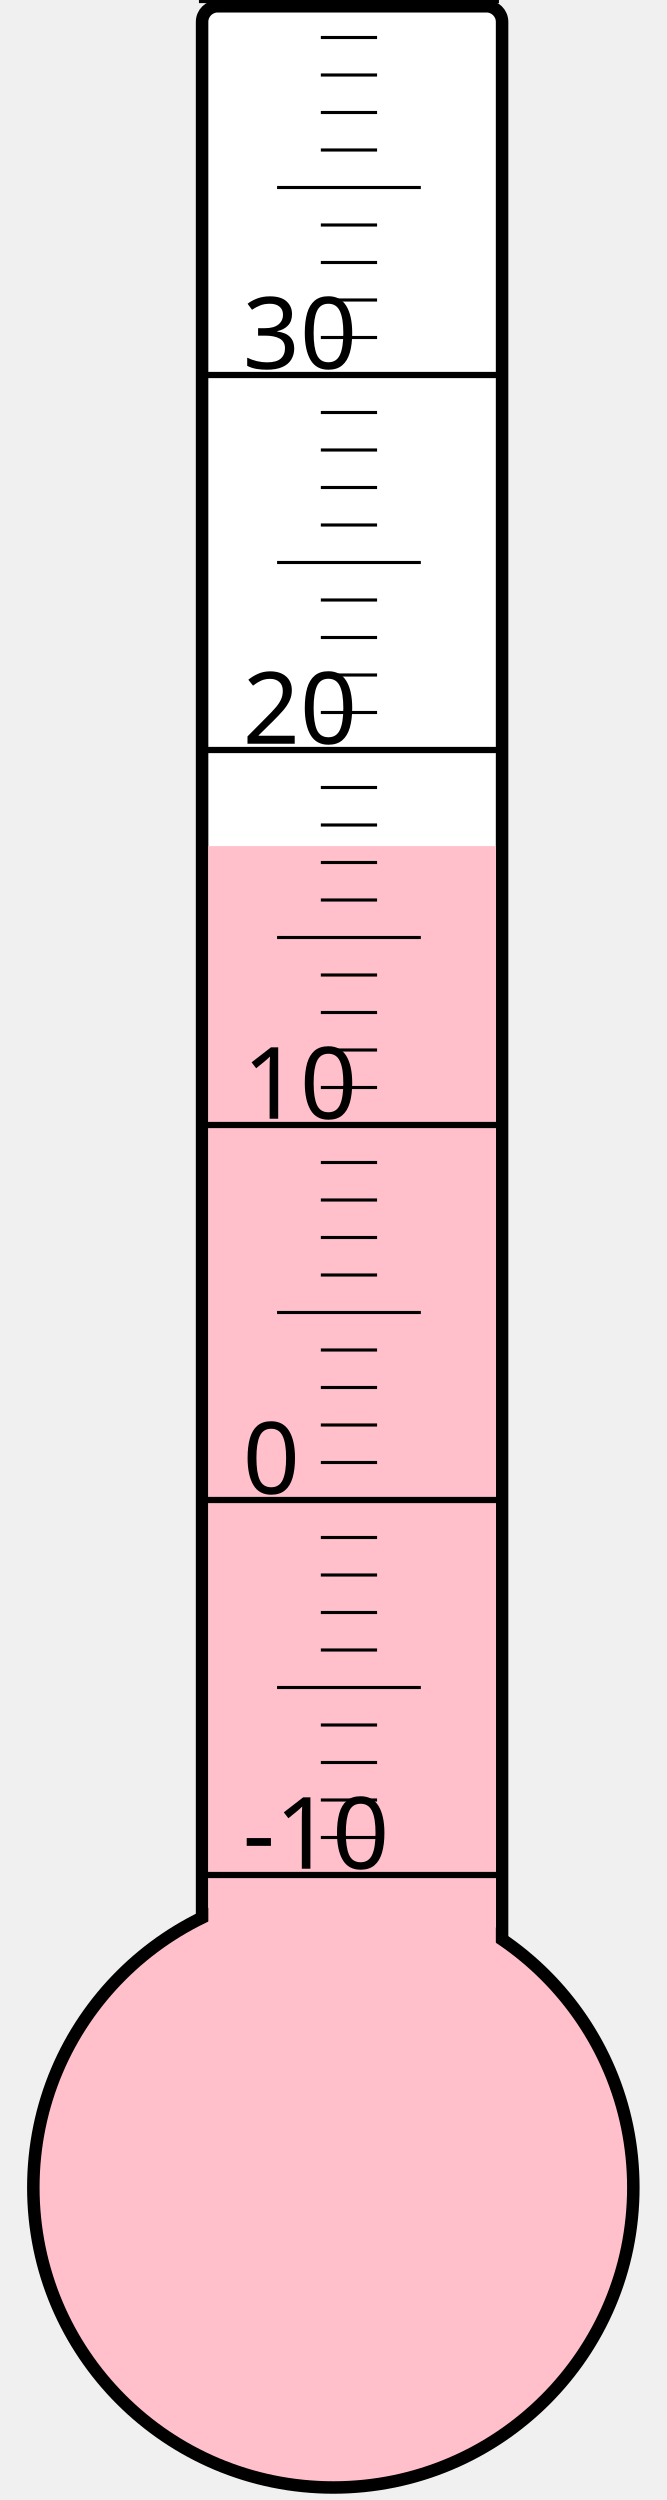
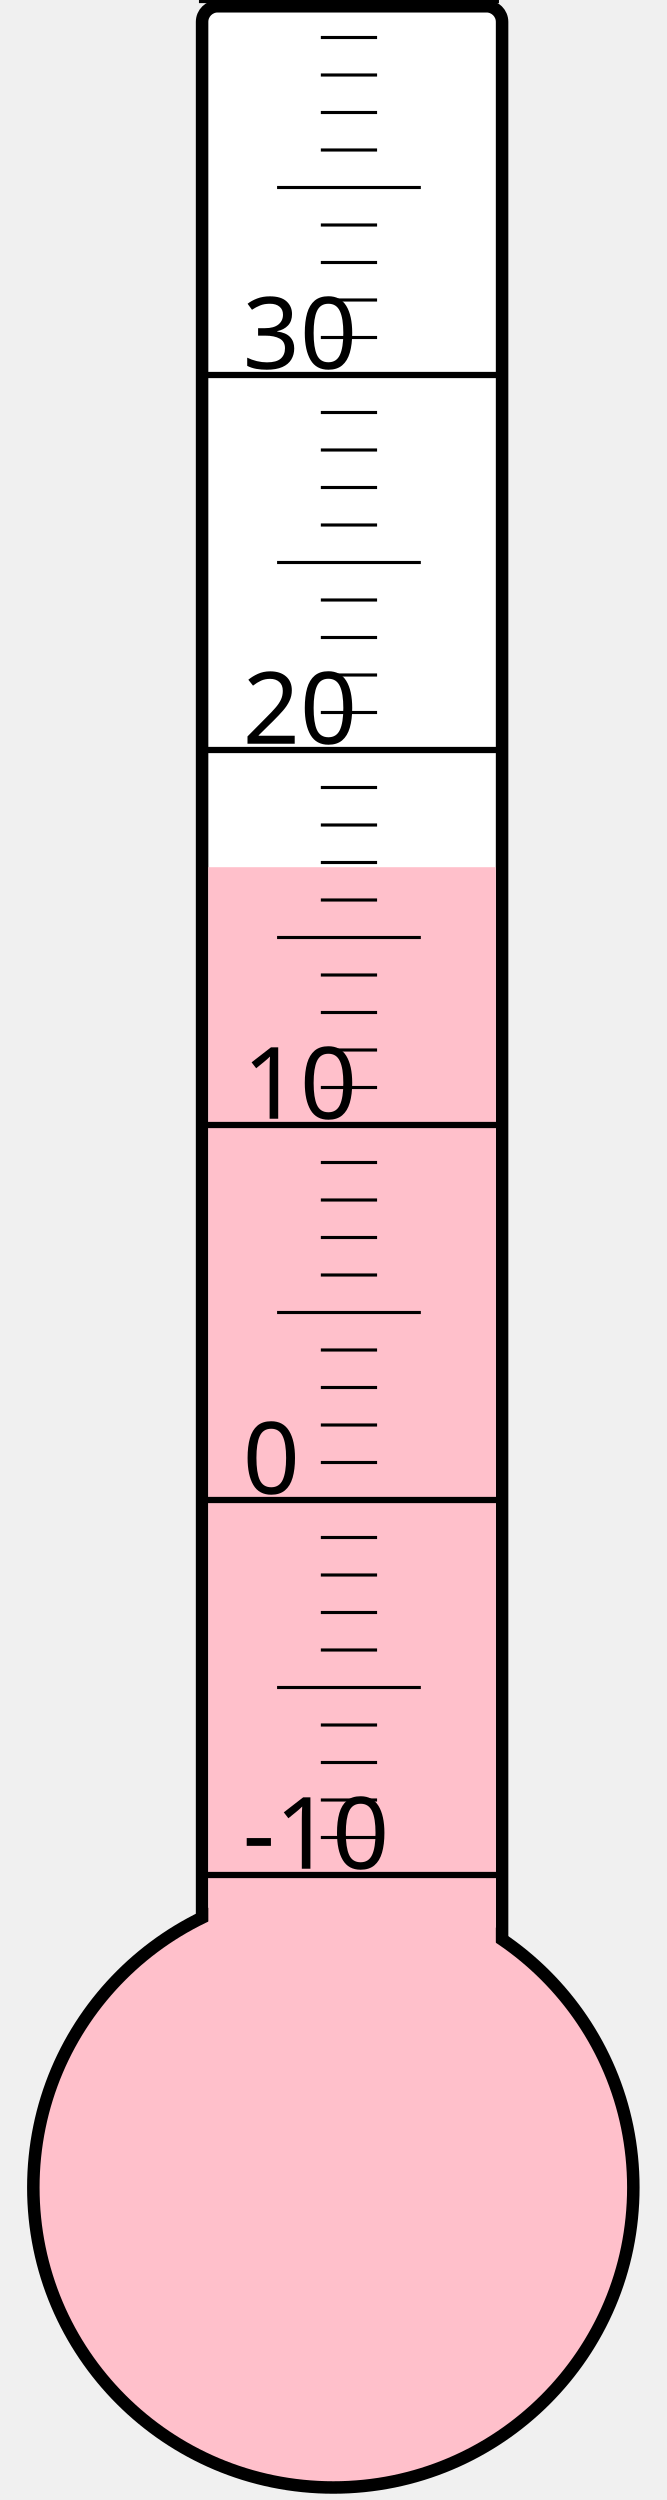
<svg xmlns="http://www.w3.org/2000/svg" width="40px" height="150px" viewBox="0 0 200 800">
  <rect width="200" height="800" x="0" y="0" style="fill: #ffffeb; fill-opacity: 0;" />
  <rect width="96" height="680" x="58" y="2" rx="5" ry="5" style="fill: white; fill-opacity: 1; stroke: black; stroke-width: 4;" />
  <circle cx="100" cy="700" r="96" style="fill: pink; stroke: black; stroke-width: 4;" />
-   <rect width="92" height="429.25" x="60" y="270.75" style="fill: pink; fill-opacity: 1; stroke-width: 0;" />
+   <rect width="92" height="422.5" x="60" y="277.5" style="fill: pink; fill-opacity: 1; stroke-width: 0;" />
  <text x="71" y="598" style="font-family: sans-serif; font-size: 24pt;">-10</text>
  <text x="71" y="478" style="font-family: sans-serif; font-size: 24pt;">0</text>
  <text x="71" y="358" style="font-family: sans-serif; font-size: 24pt;">10</text>
  <text x="71" y="238" style="font-family: sans-serif; font-size: 24pt;">20</text>
  <text x="71" y="118" style="font-family: sans-serif; font-size: 24pt;">30</text>
  <g style="stroke: black;">
    <line x1="57" y1="600" x2="153" y2="600" style="stroke-width: 2;" />
    <line x1="96" y1="588" x2="114" y2="588" style="stroke-width: 1;" />
    <line x1="96" y1="576" x2="114" y2="576" style="stroke-width: 1;" />
    <line x1="96" y1="564" x2="114" y2="564" style="stroke-width: 1;" />
    <line x1="96" y1="552" x2="114" y2="552" style="stroke-width: 1;" />
    <line x1="82" y1="540" x2="128" y2="540" style="stroke-width: 1;" />
    <line x1="96" y1="528" x2="114" y2="528" style="stroke-width: 1;" />
    <line x1="96" y1="516" x2="114" y2="516" style="stroke-width: 1;" />
    <line x1="96" y1="504" x2="114" y2="504" style="stroke-width: 1;" />
    <line x1="96" y1="492" x2="114" y2="492" style="stroke-width: 1;" />
    <line x1="57" y1="480" x2="153" y2="480" style="stroke-width: 2;" />
    <line x1="96" y1="468" x2="114" y2="468" style="stroke-width: 1;" />
    <line x1="96" y1="456" x2="114" y2="456" style="stroke-width: 1;" />
    <line x1="96" y1="444" x2="114" y2="444" style="stroke-width: 1;" />
    <line x1="96" y1="432" x2="114" y2="432" style="stroke-width: 1;" />
    <line x1="82" y1="420" x2="128" y2="420" style="stroke-width: 1;" />
    <line x1="96" y1="408" x2="114" y2="408" style="stroke-width: 1;" />
    <line x1="96" y1="396" x2="114" y2="396" style="stroke-width: 1;" />
    <line x1="96" y1="384" x2="114" y2="384" style="stroke-width: 1;" />
    <line x1="96" y1="372" x2="114" y2="372" style="stroke-width: 1;" />
    <line x1="57" y1="360" x2="153" y2="360" style="stroke-width: 2;" />
    <line x1="96" y1="348" x2="114" y2="348" style="stroke-width: 1;" />
    <line x1="96" y1="336" x2="114" y2="336" style="stroke-width: 1;" />
    <line x1="96" y1="324" x2="114" y2="324" style="stroke-width: 1;" />
    <line x1="96" y1="312" x2="114" y2="312" style="stroke-width: 1;" />
    <line x1="82" y1="300" x2="128" y2="300" style="stroke-width: 1;" />
    <line x1="96" y1="288" x2="114" y2="288" style="stroke-width: 1;" />
    <line x1="96" y1="276" x2="114" y2="276" style="stroke-width: 1;" />
    <line x1="96" y1="264" x2="114" y2="264" style="stroke-width: 1;" />
    <line x1="96" y1="252" x2="114" y2="252" style="stroke-width: 1;" />
    <line x1="57" y1="240" x2="153" y2="240" style="stroke-width: 2;" />
    <line x1="96" y1="228" x2="114" y2="228" style="stroke-width: 1;" />
    <line x1="96" y1="216" x2="114" y2="216" style="stroke-width: 1;" />
    <line x1="96" y1="204" x2="114" y2="204" style="stroke-width: 1;" />
    <line x1="96" y1="192" x2="114" y2="192" style="stroke-width: 1;" />
    <line x1="82" y1="180" x2="128" y2="180" style="stroke-width: 1;" />
    <line x1="96" y1="168" x2="114" y2="168" style="stroke-width: 1;" />
    <line x1="96" y1="156" x2="114" y2="156" style="stroke-width: 1;" />
    <line x1="96" y1="144" x2="114" y2="144" style="stroke-width: 1;" />
    <line x1="96" y1="132" x2="114" y2="132" style="stroke-width: 1;" />
    <line x1="57" y1="120" x2="153" y2="120" style="stroke-width: 2;" />
    <line x1="96" y1="108" x2="114" y2="108" style="stroke-width: 1;" />
    <line x1="96" y1="96" x2="114" y2="96" style="stroke-width: 1;" />
    <line x1="96" y1="84" x2="114" y2="84" style="stroke-width: 1;" />
    <line x1="96" y1="72" x2="114" y2="72" style="stroke-width: 1;" />
    <line x1="82" y1="60" x2="128" y2="60" style="stroke-width: 1;" />
    <line x1="96" y1="48" x2="114" y2="48" style="stroke-width: 1;" />
    <line x1="96" y1="36" x2="114" y2="36" style="stroke-width: 1;" />
    <line x1="96" y1="24" x2="114" y2="24" style="stroke-width: 1;" />
    <line x1="96" y1="12" x2="114" y2="12" style="stroke-width: 1;" />
    <line x1="57" y1="0" x2="153" y2="0" style="stroke-width: 2;" />
  </g>
</svg>
